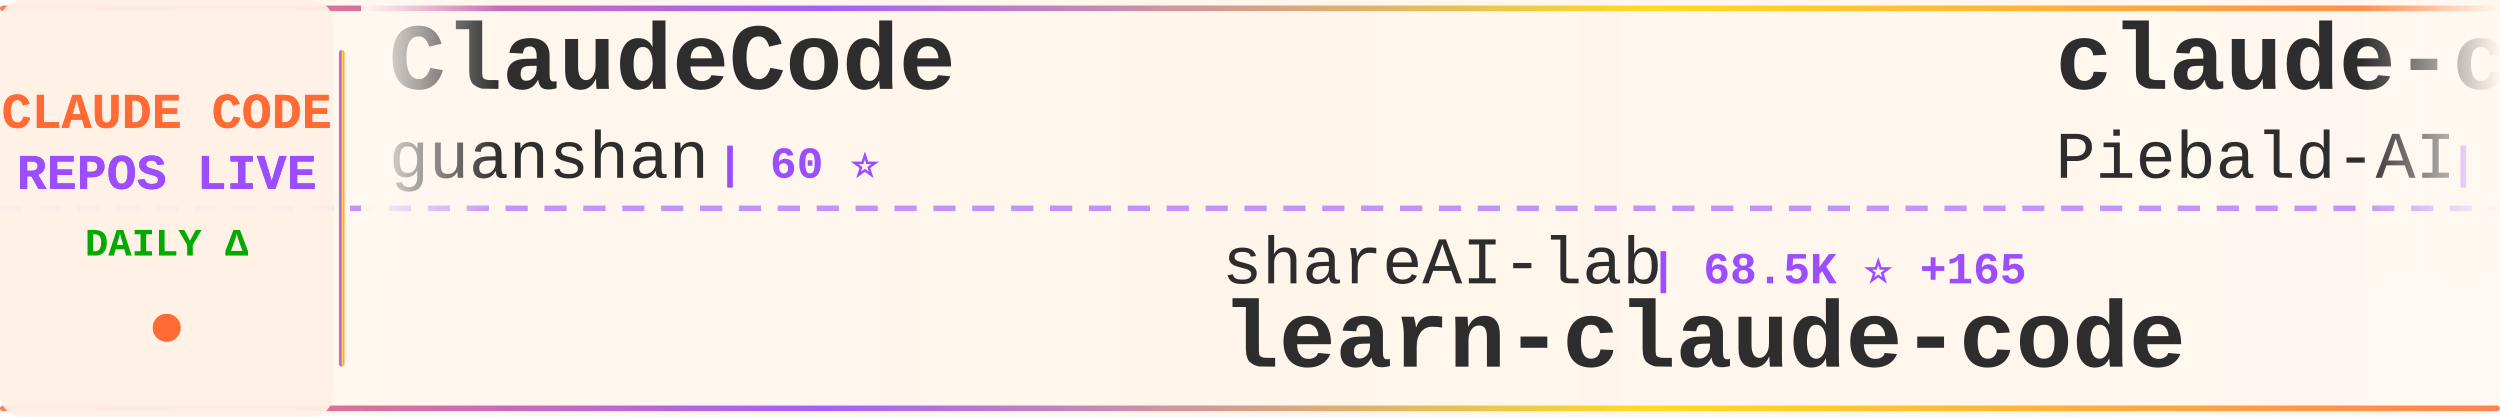
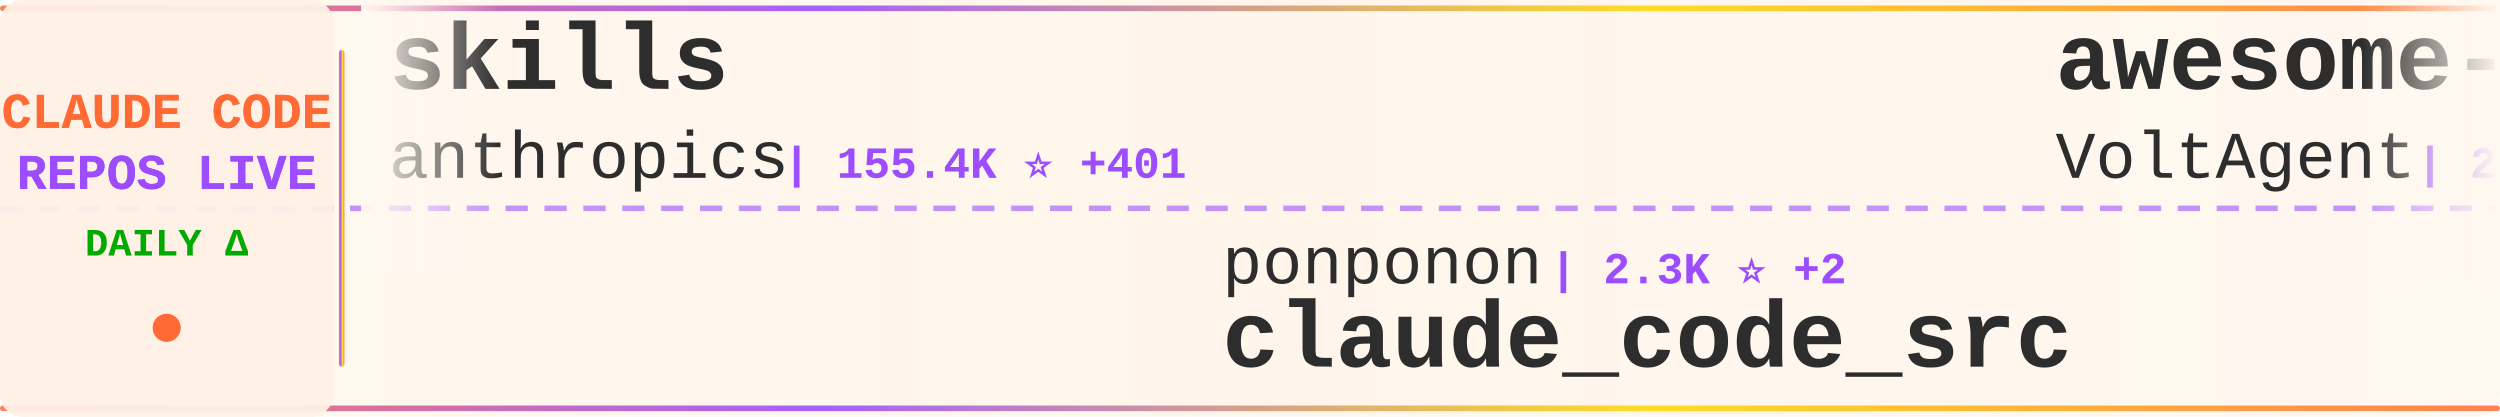
<svg xmlns="http://www.w3.org/2000/svg" width="900" height="150">
  <defs>
    <linearGradient id="tickerBg" x1="0%" y1="0%" x2="100%" y2="0%">
      <stop offset="0%" style="stop-color:#fff8f0;stop-opacity:0.98" />
      <stop offset="50%" style="stop-color:#fff5eb;stop-opacity:1" />
      <stop offset="100%" style="stop-color:#fff8f0;stop-opacity:0.98" />
    </linearGradient>
    <linearGradient id="borderGrad" x1="0%" y1="0%" x2="100%" y2="0%">
      <stop offset="0%" style="stop-color:#FF6B35;stop-opacity:0.85">
        <animate attributeName="stop-opacity" values="0.85;1;0.85" dur="2s" repeatCount="indefinite" />
      </stop>
      <stop offset="33%" style="stop-color:#9C4EFF;stop-opacity:0.9">
        <animate attributeName="stop-opacity" values="0.9;1;0.9" dur="2.2s" repeatCount="indefinite" />
      </stop>
      <stop offset="66%" style="stop-color:#FFD700;stop-opacity:0.85">
        <animate attributeName="stop-opacity" values="0.85;1;0.85" dur="1.8s" repeatCount="indefinite" />
      </stop>
      <stop offset="100%" style="stop-color:#FF6B35;stop-opacity:0.85">
        <animate attributeName="stop-opacity" values="0.85;1;0.85" dur="2s" repeatCount="indefinite" />
      </stop>
    </linearGradient>
    <filter id="textGlow">
      <feGaussianBlur stdDeviation="0.15" result="coloredBlur" />
      <feMerge>
        <feMergeNode in="coloredBlur" />
        <feMergeNode in="SourceGraphic" />
      </feMerge>
    </filter>
    <filter id="metricGlow">
      <feGaussianBlur stdDeviation="0.2" result="coloredBlur" />
      <feMerge>
        <feMergeNode in="coloredBlur" />
        <feMergeNode in="SourceGraphic" />
      </feMerge>
    </filter>
    <linearGradient id="leftFade" x1="0%" y1="0%" x2="100%" y2="0%">
      <stop offset="0%" style="stop-color:#fff8f0;stop-opacity:1" />
      <stop offset="100%" style="stop-color:#fff8f0;stop-opacity:0" />
    </linearGradient>
    <linearGradient id="rightFade" x1="0%" y1="0%" x2="100%" y2="0%">
      <stop offset="0%" style="stop-color:#fff8f0;stop-opacity:0" />
      <stop offset="100%" style="stop-color:#fff8f0;stop-opacity:1" />
    </linearGradient>
  </defs>
  <rect width="900" height="150" fill="url(#tickerBg)" rx="8" />
  <rect x="0" y="2" width="900" height="2" fill="url(#borderGrad)" rx="1" />
  <rect x="0" y="146" width="900" height="2" fill="url(#borderGrad)" rx="1" />
  <line x1="0" y1="75" x2="900" y2="75" stroke="#9C4EFF" stroke-width="2" stroke-dasharray="8 6" opacity="0.6" />
  <rect x="0" y="0" width="120" height="150" fill="#fff0e6" opacity="0.95" rx="8" />
  <text x="60" y="46" font-family="'Courier New', monospace" font-size="18" font-weight="bold" fill="#FF6B35" text-anchor="middle" filter="url(#textGlow)">
    CLAUDE CODE
  </text>
  <text x="60" y="68" font-family="'Courier New', monospace" font-size="18" font-weight="bold" fill="#9C4EFF" text-anchor="middle" filter="url(#textGlow)">
    REPOS LIVE
  </text>
  <text x="60" y="92" font-family="'Courier New', monospace" font-size="14" font-weight="bold" fill="#00aa00" text-anchor="middle">
    DAILY Δ
  </text>
  <circle cx="60" cy="118" r="5" fill="#FF6B35" filter="url(#metricGlow)">
    <animate attributeName="r" values="4;6;4" dur="1.5s" repeatCount="indefinite" />
    <animate attributeName="opacity" values="0.6;1;0.6" dur="1.5s" repeatCount="indefinite" />
  </circle>
  <rect x="122" y="18" width="2" height="114" fill="url(#borderGrad)" rx="1" />
  <clipPath id="tickerClip">
    <rect x="130" y="0" width="770" height="150" />
  </clipPath>
  <g clip-path="url(#tickerClip)">
    <g id="tickerItems">
      <animateTransform attributeName="transform" attributeType="XML" type="translate" from="0 0" to="-3000 0" dur="54s" repeatCount="indefinite" />
      <g transform="translate(0, 0)">
-         <text x="140" y="32" font-family="'Courier New', monospace" font-size="34" font-weight="bold" fill="#2d2d2d">ClaudeCode</text>
-         <text x="140" y="64" font-family="'Courier New', monospace" font-size="24" font-weight="normal" fill="#2d2d2d" opacity="1.0">guanshan</text>
-         <text x="258" y="64" font-family="'Courier New', monospace" font-size="16" font-weight="bold" fill="#9C4EFF"> | 60 ⭐</text>
+         <text x="140" y="32" font-family="'Courier New', monospace" font-size="34" font-weight="bold" fill="#2d2d2d">skills</text>
+         <text x="140" y="64" font-family="'Courier New', monospace" font-size="24" font-weight="normal" fill="#2d2d2d" opacity="1.0">anthropics</text>
+         <text x="282" y="64" font-family="'Courier New', monospace" font-size="16" font-weight="bold" fill="#9C4EFF"> | 155.4K ⭐ +401</text>
      </g>
      <g transform="translate(300, 0)">
-         <text x="140" y="102" font-family="'Courier New', monospace" font-size="24" font-weight="normal" fill="#2d2d2d" opacity="1.0">shareAI-lab</text>
-         <text x="294" y="102" font-family="'Courier New', monospace" font-size="16" font-weight="bold" fill="#9C4EFF"> | 68.5K ⭐ +165</text>
-         <text x="140" y="132" font-family="'Courier New', monospace" font-size="34" font-weight="bold" fill="#2d2d2d">learn-claude-code</text>
+         <text x="140" y="102" font-family="'Courier New', monospace" font-size="24" font-weight="normal" fill="#2d2d2d" opacity="1.0">ponponon</text>
+         <text x="258" y="102" font-family="'Courier New', monospace" font-size="16" font-weight="bold" fill="#9C4EFF"> | 2.3K ⭐ +2</text>
+         <text x="140" y="132" font-family="'Courier New', monospace" font-size="34" font-weight="bold" fill="#2d2d2d">claude_code_src</text>
      </g>
      <g transform="translate(600, 0)">
-         <text x="140" y="32" font-family="'Courier New', monospace" font-size="34" font-weight="bold" fill="#2d2d2d">claude-code-system-promp...</text>
-         <text x="140" y="64" font-family="'Courier New', monospace" font-size="24" font-weight="normal" fill="#2d2d2d" opacity="1.0">Piebald-AI</text>
-         <text x="282" y="64" font-family="'Courier New', monospace" font-size="16" font-weight="bold" fill="#9C4EFF"> | 11.4K ⭐ +27</text>
+         <text x="140" y="32" font-family="'Courier New', monospace" font-size="34" font-weight="bold" fill="#2d2d2d">awesome-claude-code-suba...</text>
+         <text x="140" y="64" font-family="'Courier New', monospace" font-size="24" font-weight="normal" fill="#2d2d2d" opacity="1.0">VoltAgent</text>
+         <text x="270" y="64" font-family="'Courier New', monospace" font-size="16" font-weight="bold" fill="#9C4EFF"> | 22.4K ⭐ +39</text>
      </g>
      <g transform="translate(900, 0)">
+         <text x="140" y="102" font-family="'Courier New', monospace" font-size="24" font-weight="normal" fill="#2d2d2d" opacity="1.0">luyao618</text>
+         <text x="258" y="102" font-family="'Courier New', monospace" font-size="16" font-weight="bold" fill="#9C4EFF"> | 1.6K ⭐ +5</text>
+         <text x="140" y="132" font-family="'Courier New', monospace" font-size="34" font-weight="bold" fill="#2d2d2d">Claude-Code-Source-Study</text>
+       </g>
+       <g transform="translate(1200, 0)">
+         <text x="140" y="32" font-family="'Courier New', monospace" font-size="34" font-weight="bold" fill="#2d2d2d">claude-code-rev</text>
+         <text x="140" y="64" font-family="'Courier New', monospace" font-size="24" font-weight="normal" fill="#2d2d2d" opacity="1.0">oboard</text>
+         <text x="234" y="64" font-family="'Courier New', monospace" font-size="16" font-weight="bold" fill="#9C4EFF"> | 3.2K ⭐ +2</text>
+       </g>
+       <g transform="translate(1500, 0)">
+         <text x="140" y="102" font-family="'Courier New', monospace" font-size="24" font-weight="normal" fill="#2d2d2d" opacity="1.0">Yeachan-Heo</text>
+         <text x="294" y="102" font-family="'Courier New', monospace" font-size="16" font-weight="bold" fill="#9C4EFF"> | 37.0K ⭐ +65</text>
+         <text x="140" y="132" font-family="'Courier New', monospace" font-size="34" font-weight="bold" fill="#2d2d2d">oh-my-claudecode</text>
+       </g>
+       <g transform="translate(1800, 0)">
+         <text x="140" y="32" font-family="'Courier New', monospace" font-size="34" font-weight="bold" fill="#2d2d2d">claude-code-analysis</text>
+         <text x="140" y="64" font-family="'Courier New', monospace" font-size="24" font-weight="normal" fill="#2d2d2d" opacity="1.0">liuup</text>
+         <text x="222" y="64" font-family="'Courier New', monospace" font-size="16" font-weight="bold" fill="#9C4EFF"> | 3.3K ⭐ +13</text>
+       </g>
+       <g transform="translate(2100, 0)">
        <text x="140" y="102" font-family="'Courier New', monospace" font-size="24" font-weight="normal" fill="#2d2d2d" opacity="1.0">jqueryscript</text>
        <text x="306" y="102" font-family="'Courier New', monospace" font-size="16" font-weight="bold" fill="#9C4EFF"> | 442 ⭐ +2</text>
        <text x="140" y="132" font-family="'Courier New', monospace" font-size="34" font-weight="bold" fill="#2d2d2d">awesome-claude-code</text>
      </g>
-       <g transform="translate(1200, 0)">
-         <text x="140" y="32" font-family="'Courier New', monospace" font-size="34" font-weight="bold" fill="#2d2d2d">claude-coder</text>
-         <text x="140" y="64" font-family="'Courier New', monospace" font-size="24" font-weight="normal" fill="#2d2d2d" opacity="1.0">kodu-ai</text>
-         <text x="246" y="64" font-family="'Courier New', monospace" font-size="16" font-weight="bold" fill="#9C4EFF"> | 5.3K ⭐</text>
-       </g>
-       <g transform="translate(1500, 0)">
-         <text x="140" y="102" font-family="'Courier New', monospace" font-size="24" font-weight="normal" fill="#2d2d2d" opacity="1.0">FlorianBruniaux</text>
-         <text x="342" y="102" font-family="'Courier New', monospace" font-size="16" font-weight="bold" fill="#9C4EFF"> | 5.2K ⭐ +13</text>
-         <text x="140" y="132" font-family="'Courier New', monospace" font-size="34" font-weight="bold" fill="#2d2d2d">claude-code-ultimate-gui...</text>
-       </g>
-       <g transform="translate(1800, 0)">
-         <text x="140" y="32" font-family="'Courier New', monospace" font-size="34" font-weight="bold" fill="#2d2d2d">claude-code-workflows</text>
-         <text x="140" y="64" font-family="'Courier New', monospace" font-size="24" font-weight="normal" fill="#2d2d2d" opacity="1.0">OneRedOak</text>
-         <text x="270" y="64" font-family="'Courier New', monospace" font-size="16" font-weight="bold" fill="#9C4EFF"> | 3.8K ⭐ +1</text>
-       </g>
-       <g transform="translate(2100, 0)">
-         <text x="140" y="102" font-family="'Courier New', monospace" font-size="24" font-weight="normal" fill="#2d2d2d" opacity="1.0">KPR111</text>
-         <text x="234" y="102" font-family="'Courier New', monospace" font-size="16" font-weight="bold" fill="#9C4EFF"> | 18 ⭐</text>
-         <text x="140" y="132" font-family="'Courier New', monospace" font-size="34" font-weight="bold" fill="#2d2d2d">Claude-Code</text>
-       </g>
      <g transform="translate(2400, 0)">
-         <text x="140" y="32" font-family="'Courier New', monospace" font-size="34" font-weight="bold" fill="#2d2d2d">claude-code-prompts</text>
-         <text x="140" y="64" font-family="'Courier New', monospace" font-size="24" font-weight="normal" fill="#2d2d2d" opacity="1.0">repowise-dev</text>
-         <text x="306" y="64" font-family="'Courier New', monospace" font-size="16" font-weight="bold" fill="#9C4EFF"> | 1.1K ⭐ +2</text>
+         <text x="140" y="32" font-family="'Courier New', monospace" font-size="34" font-weight="bold" fill="#2d2d2d">Claude-Code-Usage-Monito...</text>
+         <text x="140" y="64" font-family="'Courier New', monospace" font-size="24" font-weight="normal" fill="#2d2d2d" opacity="1.0">Maciek-roboblog</text>
+         <text x="342" y="64" font-family="'Courier New', monospace" font-size="16" font-weight="bold" fill="#9C4EFF"> | 8.3K ⭐ +6</text>
      </g>
      <g transform="translate(2700, 0)">
-         <text x="140" y="102" font-family="'Courier New', monospace" font-size="24" font-weight="normal" fill="#2d2d2d" opacity="1.0">ding113</text>
-         <text x="246" y="102" font-family="'Courier New', monospace" font-size="16" font-weight="bold" fill="#9C4EFF"> | 3.2K ⭐ +6</text>
-         <text x="140" y="132" font-family="'Courier New', monospace" font-size="34" font-weight="bold" fill="#2d2d2d">claude-code-hub</text>
+         <text x="140" y="102" font-family="'Courier New', monospace" font-size="24" font-weight="normal" fill="#2d2d2d" opacity="1.0">frankbria</text>
+         <text x="270" y="102" font-family="'Courier New', monospace" font-size="16" font-weight="bold" fill="#9C4EFF"> | 9.5K ⭐ +7</text>
+         <text x="140" y="132" font-family="'Courier New', monospace" font-size="34" font-weight="bold" fill="#2d2d2d">ralph-claude-code</text>
      </g>
      <g transform="translate(3000, 0)">
-         <text x="140" y="32" font-family="'Courier New', monospace" font-size="34" font-weight="bold" fill="#2d2d2d">ClaudeCode</text>
-         <text x="140" y="64" font-family="'Courier New', monospace" font-size="24" font-weight="normal" fill="#2d2d2d" opacity="1.0">guanshan</text>
-         <text x="258" y="64" font-family="'Courier New', monospace" font-size="16" font-weight="bold" fill="#9C4EFF"> | 60 ⭐</text>
+         <text x="140" y="32" font-family="'Courier New', monospace" font-size="34" font-weight="bold" fill="#2d2d2d">skills</text>
+         <text x="140" y="64" font-family="'Courier New', monospace" font-size="24" font-weight="normal" fill="#2d2d2d" opacity="1.0">anthropics</text>
+         <text x="282" y="64" font-family="'Courier New', monospace" font-size="16" font-weight="bold" fill="#9C4EFF"> | 155.4K ⭐ +401</text>
      </g>
      <g transform="translate(3300, 0)">
-         <text x="140" y="102" font-family="'Courier New', monospace" font-size="24" font-weight="normal" fill="#2d2d2d" opacity="1.0">shareAI-lab</text>
-         <text x="294" y="102" font-family="'Courier New', monospace" font-size="16" font-weight="bold" fill="#9C4EFF"> | 68.5K ⭐ +165</text>
-         <text x="140" y="132" font-family="'Courier New', monospace" font-size="34" font-weight="bold" fill="#2d2d2d">learn-claude-code</text>
+         <text x="140" y="102" font-family="'Courier New', monospace" font-size="24" font-weight="normal" fill="#2d2d2d" opacity="1.0">ponponon</text>
+         <text x="258" y="102" font-family="'Courier New', monospace" font-size="16" font-weight="bold" fill="#9C4EFF"> | 2.3K ⭐ +2</text>
+         <text x="140" y="132" font-family="'Courier New', monospace" font-size="34" font-weight="bold" fill="#2d2d2d">claude_code_src</text>
      </g>
      <g transform="translate(3600, 0)">
-         <text x="140" y="32" font-family="'Courier New', monospace" font-size="34" font-weight="bold" fill="#2d2d2d">claude-code-system-promp...</text>
-         <text x="140" y="64" font-family="'Courier New', monospace" font-size="24" font-weight="normal" fill="#2d2d2d" opacity="1.0">Piebald-AI</text>
-         <text x="282" y="64" font-family="'Courier New', monospace" font-size="16" font-weight="bold" fill="#9C4EFF"> | 11.4K ⭐ +27</text>
+         <text x="140" y="32" font-family="'Courier New', monospace" font-size="34" font-weight="bold" fill="#2d2d2d">awesome-claude-code-suba...</text>
+         <text x="140" y="64" font-family="'Courier New', monospace" font-size="24" font-weight="normal" fill="#2d2d2d" opacity="1.0">VoltAgent</text>
+         <text x="270" y="64" font-family="'Courier New', monospace" font-size="16" font-weight="bold" fill="#9C4EFF"> | 22.4K ⭐ +39</text>
      </g>
      <g transform="translate(3900, 0)">
-         <text x="140" y="102" font-family="'Courier New', monospace" font-size="24" font-weight="normal" fill="#2d2d2d" opacity="1.0">jqueryscript</text>
-         <text x="306" y="102" font-family="'Courier New', monospace" font-size="16" font-weight="bold" fill="#9C4EFF"> | 442 ⭐ +2</text>
-         <text x="140" y="132" font-family="'Courier New', monospace" font-size="34" font-weight="bold" fill="#2d2d2d">awesome-claude-code</text>
+         <text x="140" y="102" font-family="'Courier New', monospace" font-size="24" font-weight="normal" fill="#2d2d2d" opacity="1.0">luyao618</text>
+         <text x="258" y="102" font-family="'Courier New', monospace" font-size="16" font-weight="bold" fill="#9C4EFF"> | 1.6K ⭐ +5</text>
+         <text x="140" y="132" font-family="'Courier New', monospace" font-size="34" font-weight="bold" fill="#2d2d2d">Claude-Code-Source-Study</text>
      </g>
    </g>
  </g>
  <rect x="130" y="0" width="50" height="100" fill="url(#leftFade)" />
  <rect x="850" y="0" width="50" height="100" fill="url(#rightFade)" />
</svg>
